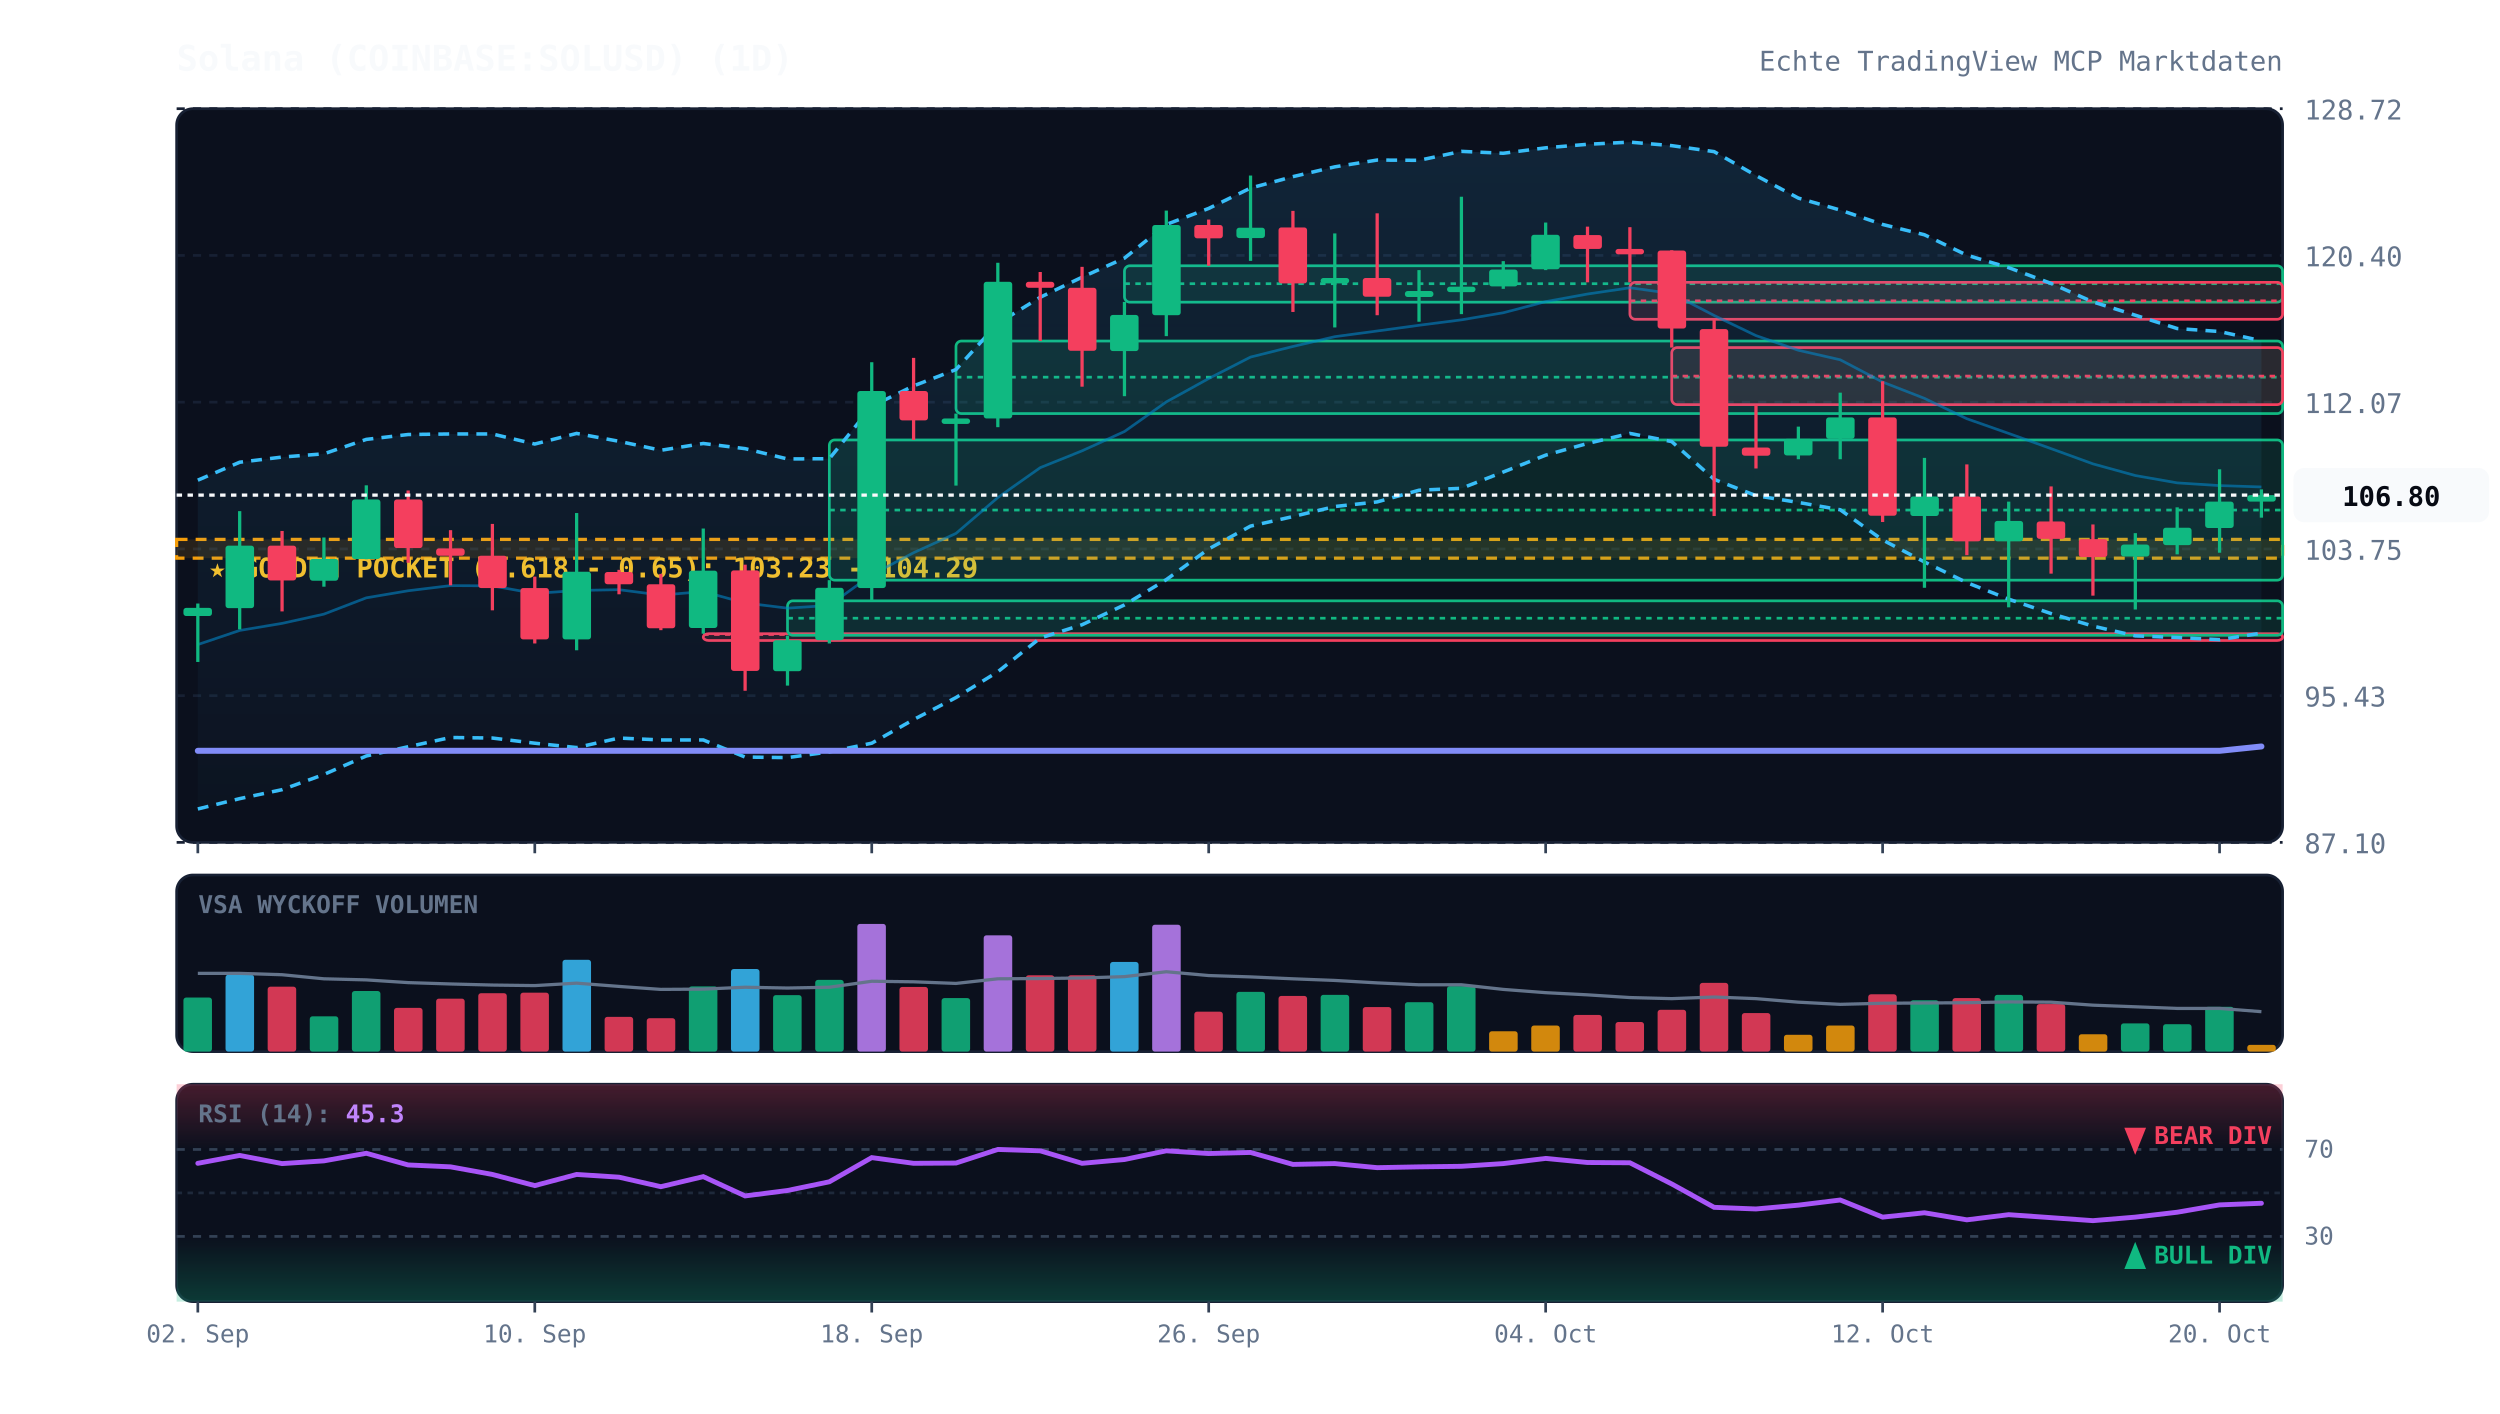
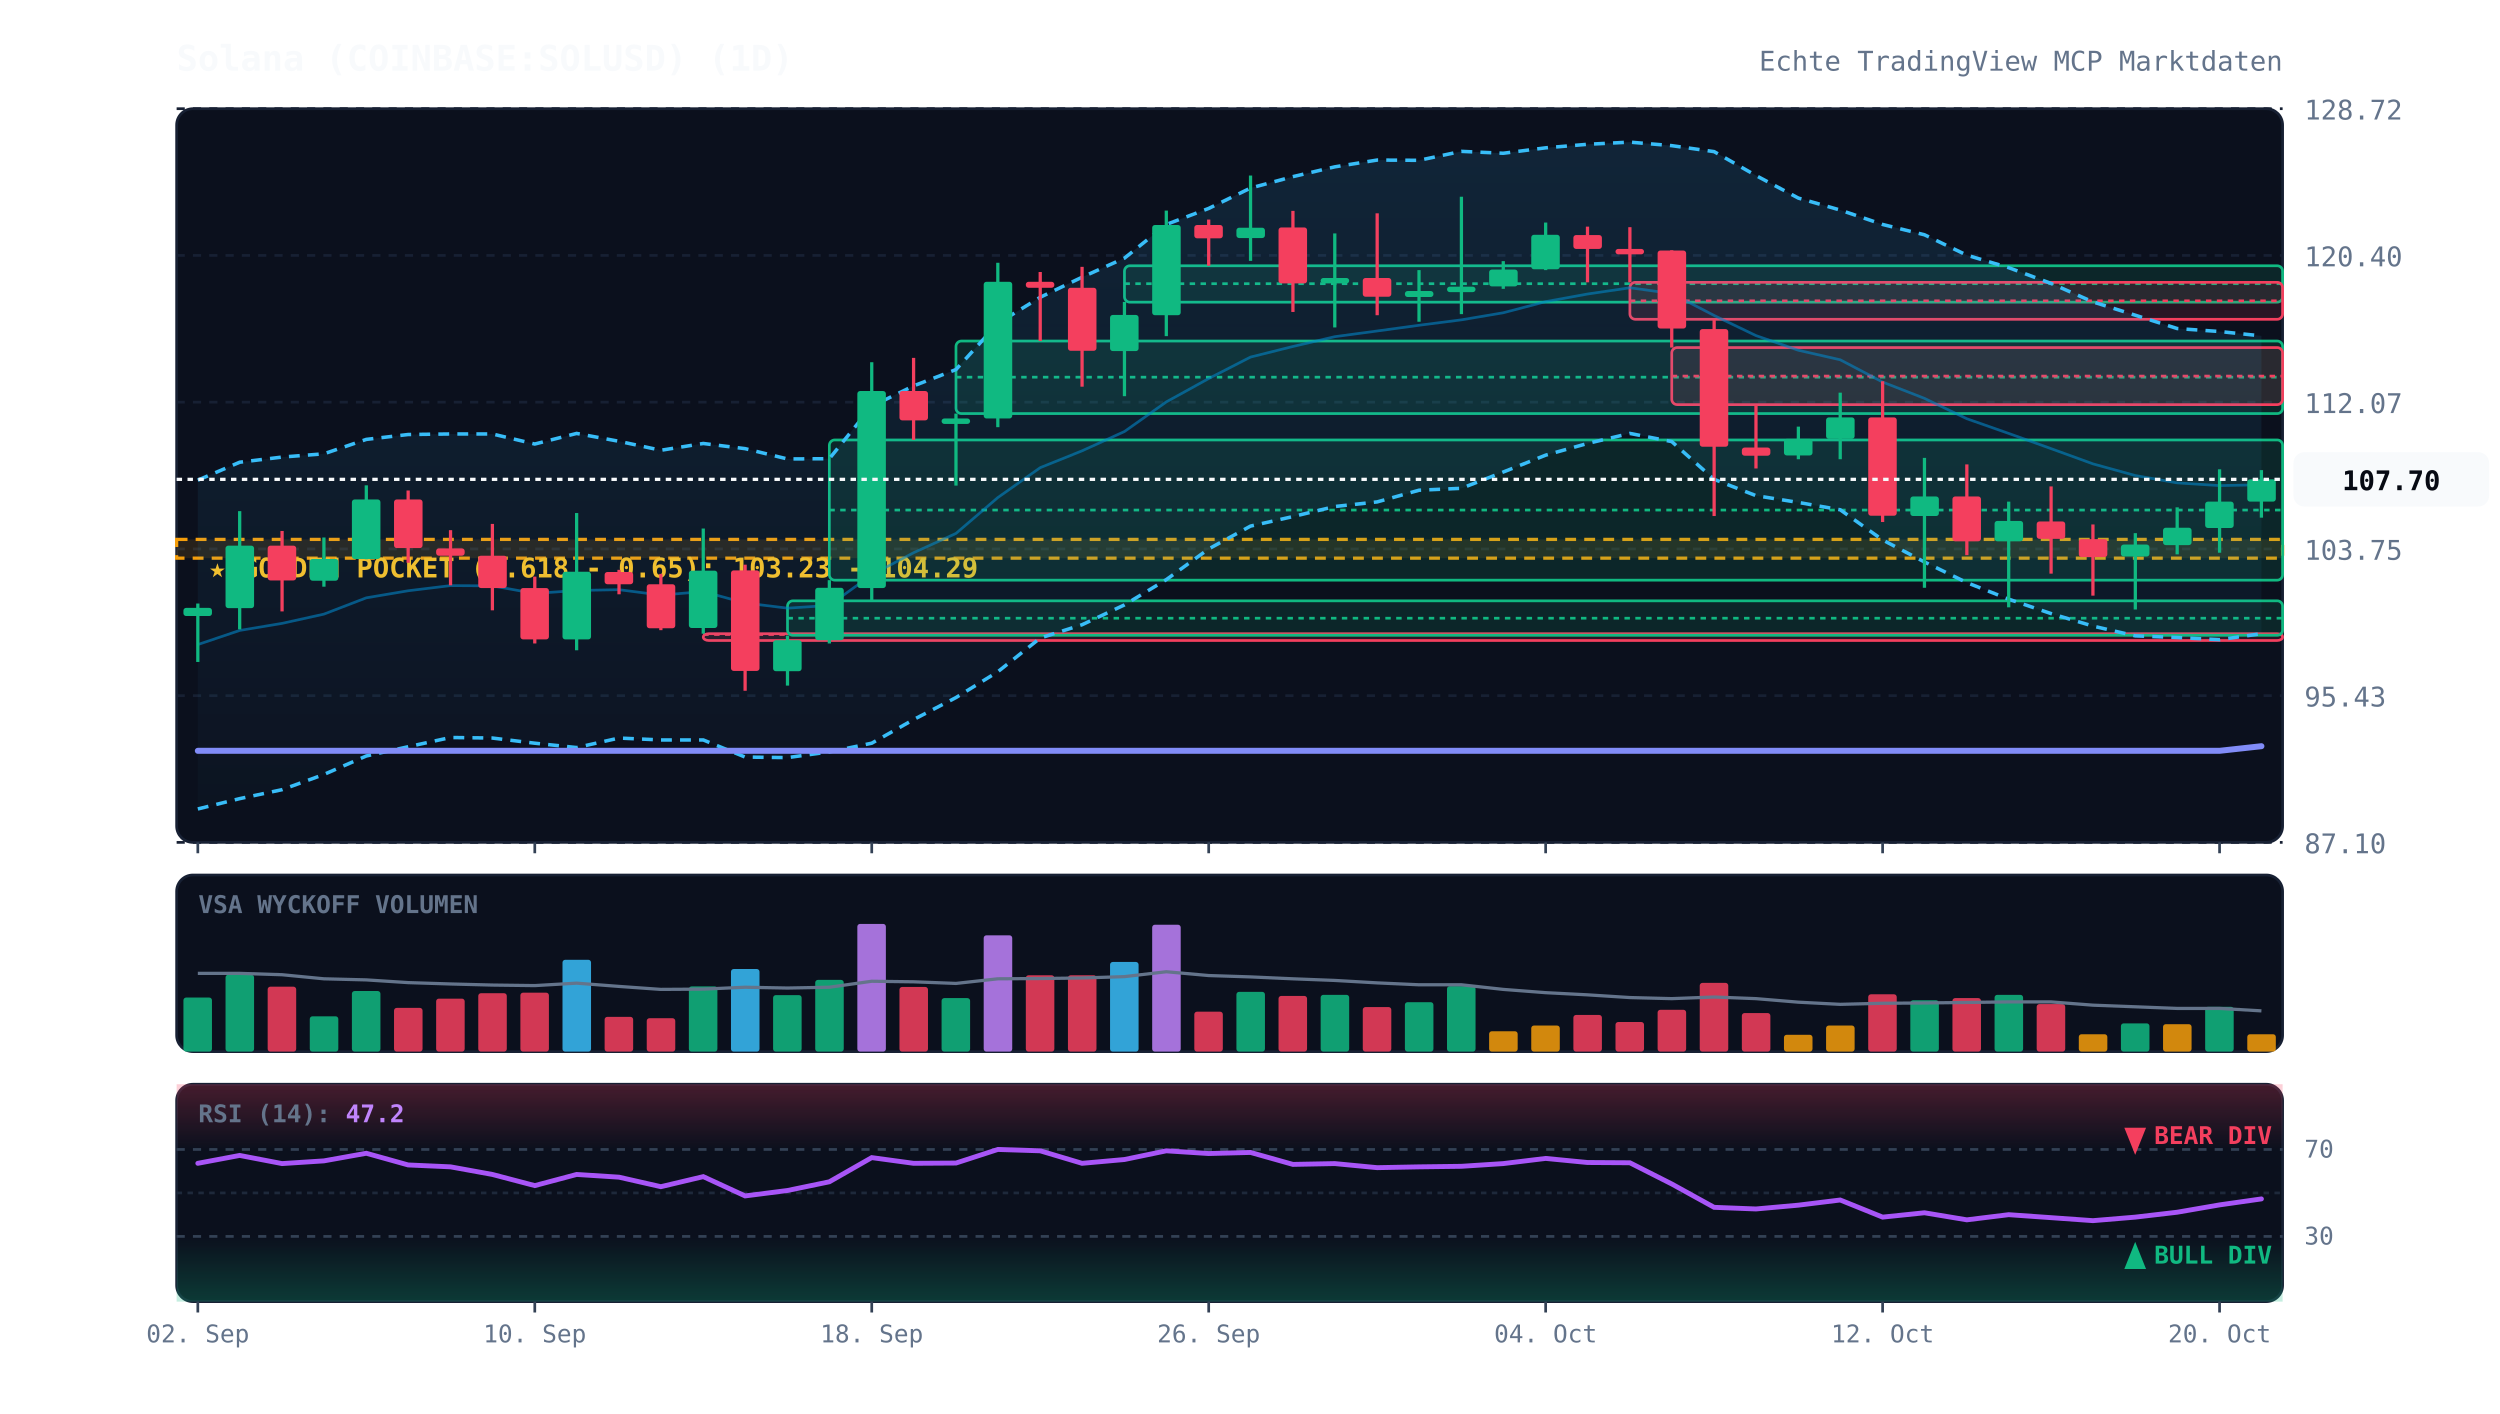
<svg xmlns="http://www.w3.org/2000/svg" viewBox="0 0 920 520" width="100%" height="100%" style="background:#070a13; font-family:'JetBrains Mono', monospace;">
  <defs>
    <linearGradient id="cloud-grad" x1="0%" y1="0%" x2="0%" y2="100%">
      <stop offset="0%" stop-color="#38bdf8" stop-opacity="0.12" />
      <stop offset="100%" stop-color="#38bdf8" stop-opacity="0.02" />
    </linearGradient>
    <linearGradient id="rsi-overbought" x1="0%" y1="0%" x2="0%" y2="100%">
      <stop offset="0%" stop-color="#f43f5e" stop-opacity="0.25" />
      <stop offset="100%" stop-color="#f43f5e" stop-opacity="0.0" />
    </linearGradient>
    <linearGradient id="rsi-oversold" x1="0%" y1="0%" x2="0%" y2="100%">
      <stop offset="0%" stop-color="#10b981" stop-opacity="0.0" />
      <stop offset="100%" stop-color="#10b981" stop-opacity="0.25" />
    </linearGradient>
  </defs>
  <rect x="65" y="40" width="775" height="270" fill="#0b101d" rx="6" stroke="#172033" stroke-width="1" />
  <rect x="65" y="322" width="775" height="65" fill="#0b101d" rx="6" stroke="#172033" stroke-width="1" />
  <rect x="65" y="399" width="775" height="80" fill="#0b101d" rx="6" stroke="#172033" stroke-width="1" />
  <line x1="65" y1="310.0" x2="840" y2="310.0" stroke="#172033" stroke-dasharray="3,3" stroke-width="1" />
  <text x="848" y="314.0" fill="#64748b" font-size="10" text-anchor="start">87.10</text>
  <line x1="65" y1="256.0" x2="840" y2="256.0" stroke="#172033" stroke-dasharray="3,3" stroke-width="1" />
  <text x="848" y="260.0" fill="#64748b" font-size="10" text-anchor="start">95.43</text>
  <line x1="65" y1="202.0" x2="840" y2="202.0" stroke="#172033" stroke-dasharray="3,3" stroke-width="1" />
  <text x="848" y="206.0" fill="#64748b" font-size="10" text-anchor="start">103.75</text>
  <line x1="65" y1="148.0" x2="840" y2="148.0" stroke="#172033" stroke-dasharray="3,3" stroke-width="1" />
  <text x="848" y="152.0" fill="#64748b" font-size="10" text-anchor="start">112.07</text>
  <line x1="65" y1="94.0" x2="840" y2="94.0" stroke="#172033" stroke-dasharray="3,3" stroke-width="1" />
  <text x="848" y="98.0" fill="#64748b" font-size="10" text-anchor="start">120.40</text>
  <line x1="65" y1="40.0" x2="840" y2="40.0" stroke="#172033" stroke-dasharray="3,3" stroke-width="1" />
  <text x="848" y="44.0" fill="#64748b" font-size="10" text-anchor="start">128.72</text>
  <rect x="65" y="198.5" width="775" height="6.9" fill="rgba(245, 158, 11, 0.12)" stroke="#f59e0b" stroke-dasharray="4,3" stroke-width="1.2" />
  <text x="77" y="212.5" fill="#fbbf24" font-size="10" font-weight="bold">★ GOLDEN POCKET (0.618 - 0.65): 103.23 - 104.29</text>
  <rect x="258.8" y="233.2" width="581.2" height="2.5" fill="rgba(244, 63, 94, 0.13)" stroke="#f43f5e" stroke-width="1" rx="2" />
  <line x1="258.8" y1="233.5" x2="840" y2="233.5" stroke="#f43f5e" stroke-dasharray="2,2" stroke-width="1" />
  <rect x="289.8" y="221.1" width="550.2" height="12.7" fill="rgba(16, 185, 129, 0.13)" stroke="#10b981" stroke-width="1" rx="2" />
  <line x1="289.8" y1="227.5" x2="840" y2="227.5" stroke="#10b981" stroke-dasharray="2,2" stroke-width="1" />
  <rect x="305.2" y="161.9" width="534.8" height="51.6" fill="rgba(16, 185, 129, 0.13)" stroke="#10b981" stroke-width="1" rx="2" />
  <line x1="305.2" y1="187.7" x2="840" y2="187.7" stroke="#10b981" stroke-dasharray="2,2" stroke-width="1" />
  <rect x="351.8" y="125.5" width="488.2" height="26.7" fill="rgba(16, 185, 129, 0.13)" stroke="#10b981" stroke-width="1" rx="2" />
  <line x1="351.8" y1="138.8" x2="840" y2="138.8" stroke="#10b981" stroke-dasharray="2,2" stroke-width="1" />
  <rect x="413.8" y="97.8" width="426.2" height="13.4" fill="rgba(16, 185, 129, 0.13)" stroke="#10b981" stroke-width="1" rx="2" />
  <line x1="413.8" y1="104.4" x2="840" y2="104.4" stroke="#10b981" stroke-dasharray="2,2" stroke-width="1" />
  <rect x="599.8" y="103.9" width="240.2" height="13.6" fill="rgba(244, 63, 94, 0.13)" stroke="#f43f5e" stroke-width="1" rx="2" />
  <line x1="599.8" y1="110.7" x2="840" y2="110.7" stroke="#f43f5e" stroke-dasharray="2,2" stroke-width="1" />
  <rect x="615.2" y="127.9" width="224.8" height="21.0" fill="rgba(244, 63, 94, 0.13)" stroke="#f43f5e" stroke-width="1" rx="2" />
  <line x1="615.2" y1="138.4" x2="840" y2="138.4" stroke="#f43f5e" stroke-dasharray="2,2" stroke-width="1" />
-   <polygon points="72.8,176.7 88.2,170.1 103.8,168.2 119.2,167.0 134.8,161.7 150.2,159.9 165.8,159.7 181.2,159.7 196.8,163.4 212.2,159.5 227.8,162.4 243.2,165.7 258.8,163.2 274.2,165.1 289.8,168.9 305.2,168.8 320.8,149.5 336.2,142.0 351.8,136.0 367.2,119.0 382.8,109.4 398.2,102.0 413.8,95.0 429.2,82.6 444.8,76.7 460.2,69.2 475.8,65.0 491.2,61.4 506.8,58.9 522.2,59.0 537.8,55.7 553.2,56.4 568.8,54.4 584.2,53.1 599.8,52.3 615.2,53.6 630.8,55.8 646.2,64.6 661.8,72.9 677.2,77.3 692.8,82.6 708.2,86.4 723.8,93.9 739.2,98.5 754.8,104.3 770.2,111.1 785.8,116.0 801.2,120.9 816.8,122.0 832.2,125.4 832.2,233.0 816.8,235.4 801.2,234.6 785.8,234.0 770.2,230.4 754.8,225.8 739.2,220.5 723.8,214.4 708.2,206.8 692.8,198.7 677.2,187.6 661.8,184.9 646.2,182.4 630.8,176.4 615.2,162.5 599.8,159.5 584.2,163.2 568.8,167.5 553.2,173.7 537.8,179.7 522.2,180.4 506.8,184.7 491.2,186.4 475.8,190.1 460.2,193.6 444.8,202.0 429.2,213.3 413.8,222.6 398.2,229.9 382.8,234.8 367.2,247.2 351.8,256.7 336.2,264.8 320.8,273.5 305.2,276.7 289.8,278.8 274.2,278.6 258.8,272.3 243.2,272.3 227.8,271.6 212.2,275.1 196.8,273.5 181.2,271.6 165.8,271.4 150.2,274.8 134.8,278.2 119.2,285.0 103.8,290.6 88.2,293.9 72.8,297.7" fill="url(#cloud-grad)" />
-   <polyline points="72.8,176.7 88.2,170.1 103.8,168.2 119.2,167.0 134.8,161.7 150.2,159.9 165.8,159.7 181.2,159.7 196.8,163.4 212.2,159.5 227.8,162.4 243.2,165.7 258.8,163.2 274.2,165.1 289.8,168.9 305.2,168.8 320.8,149.5 336.2,142.0 351.8,136.0 367.2,119.0 382.8,109.4 398.2,102.0 413.8,95.0 429.2,82.6 444.8,76.7 460.2,69.2 475.8,65.0 491.2,61.4 506.8,58.9 522.2,59.0 537.8,55.7 553.2,56.4 568.8,54.4 584.2,53.1 599.8,52.3 615.2,53.6 630.8,55.8 646.2,64.6 661.8,72.9 677.2,77.3 692.8,82.6 708.2,86.4 723.8,93.9 739.2,98.5 754.8,104.3 770.2,111.1 785.8,116.0 801.2,120.9 816.8,122.0 832.2,125.4" fill="none" stroke="#38bdf8" stroke-width="1.3" stroke-dasharray="4,3" />
-   <polyline points="72.8,297.7 88.2,293.9 103.8,290.6 119.2,285.0 134.8,278.2 150.2,274.8 165.8,271.4 181.2,271.6 196.8,273.5 212.2,275.1 227.8,271.6 243.2,272.3 258.8,272.3 274.2,278.6 289.8,278.8 305.2,276.7 320.8,273.5 336.2,264.8 351.8,256.7 367.2,247.2 382.8,234.8 398.2,229.9 413.8,222.6 429.2,213.3 444.8,202.0 460.2,193.6 475.8,190.1 491.2,186.4 506.8,184.7 522.2,180.4 537.8,179.7 553.2,173.7 568.8,167.5 584.2,163.2 599.8,159.5 615.2,162.5 630.8,176.4 646.2,182.4 661.8,184.9 677.2,187.6 692.8,198.7 708.2,206.8 723.8,214.4 739.2,220.5 754.8,225.8 770.2,230.4 785.8,234.0 801.2,234.6 816.8,235.4 832.2,233.0" fill="none" stroke="#38bdf8" stroke-width="1.3" stroke-dasharray="4,3" />
-   <polyline points="72.8,237.2 88.2,232.0 103.8,229.4 119.2,226.0 134.8,220.0 150.2,217.4 165.8,215.5 181.2,215.6 196.8,218.4 212.2,217.3 227.8,217.0 243.2,219.0 258.8,217.7 274.2,221.9 289.8,223.8 305.2,222.8 320.8,211.5 336.2,203.4 351.8,196.3 367.2,183.1 382.8,172.1 398.2,165.9 413.8,158.8 429.2,147.9 444.8,139.3 460.2,131.4 475.8,127.5 491.2,123.9 506.8,121.8 522.2,119.7 537.8,117.7 553.2,115.1 568.8,111.0 584.2,108.2 599.8,105.9 615.2,108.0 630.8,116.1 646.2,123.5 661.8,128.9 677.2,132.4 692.8,140.6 708.2,146.6 723.8,154.1 739.2,159.5 754.8,165.1 770.2,170.7 785.8,175.0 801.2,177.7 816.8,178.7 832.2,179.2" fill="none" stroke="#0284c7" stroke-width="1.0" stroke-opacity="0.6" />
-   <polyline points="72.8,276.3 88.2,276.3 103.8,276.3 119.2,276.3 134.8,276.3 150.2,276.3 165.8,276.3 181.2,276.3 196.8,276.3 212.2,276.3 227.8,276.3 243.2,276.3 258.8,276.3 274.2,276.3 289.8,276.3 305.2,276.3 320.8,276.3 336.2,276.3 351.8,276.3 367.2,276.3 382.8,276.3 398.2,276.3 413.8,276.3 429.2,276.3 444.8,276.3 460.2,276.3 475.8,276.3 491.2,276.3 506.8,276.3 522.2,276.3 537.8,276.3 553.2,276.3 568.8,276.3 584.2,276.3 599.8,276.3 615.2,276.3 630.8,276.3 646.2,276.3 661.8,276.3 677.2,276.3 692.8,276.3 708.2,276.3 723.8,276.3 739.2,276.3 754.8,276.3 770.2,276.3 785.8,276.3 801.2,276.3 816.8,276.3 832.2,274.7" fill="none" stroke="#818cf8" stroke-width="2.2" stroke-linecap="round" />
+   <polygon points="72.8,176.7 88.2,170.1 103.8,168.2 119.2,167.0 134.8,161.7 150.2,159.9 165.8,159.7 181.2,159.7 196.8,163.4 212.2,159.5 227.8,162.4 243.2,165.7 258.8,163.2 274.2,165.1 289.8,168.9 305.2,168.8 320.8,149.5 336.2,142.0 351.8,136.0 367.2,119.0 382.8,109.4 398.2,102.0 413.8,95.0 429.2,82.6 444.8,76.7 460.2,69.2 475.8,65.0 491.2,61.4 506.8,58.9 522.2,59.0 537.8,55.7 553.2,56.4 568.8,54.4 584.2,53.1 599.8,52.3 615.2,53.6 630.8,55.8 646.2,64.6 661.8,72.9 677.2,77.3 692.8,82.6 708.2,86.4 723.8,93.9 739.2,98.5 754.8,104.3 770.2,111.1 785.8,116.0 801.2,120.9 816.8,122.0 832.2,123.6 832.2,233.2 816.8,235.4 801.2,234.6 785.8,234.0 770.2,230.4 754.8,225.8 739.2,220.5 723.8,214.4 708.2,206.8 692.8,198.7 677.2,187.6 661.8,184.9 646.2,182.4 630.8,176.4 615.2,162.5 599.8,159.5 584.2,163.2 568.8,167.5 553.2,173.7 537.8,179.7 522.2,180.4 506.8,184.7 491.2,186.4 475.8,190.1 460.2,193.6 444.8,202.0 429.2,213.3 413.8,222.6 398.2,229.9 382.8,234.8 367.2,247.2 351.8,256.7 336.2,264.8 320.8,273.5 305.2,276.7 289.8,278.8 274.2,278.6 258.8,272.3 243.2,272.3 227.8,271.6 212.2,275.1 196.8,273.5 181.2,271.6 165.8,271.4 150.2,274.8 134.8,278.2 119.2,285.0 103.8,290.6 88.2,293.9 72.8,297.7" fill="url(#cloud-grad)" />
+   <polyline points="72.8,176.7 88.2,170.1 103.8,168.2 119.2,167.0 134.8,161.7 150.2,159.9 165.8,159.7 181.2,159.7 196.8,163.4 212.2,159.5 227.8,162.4 243.2,165.7 258.8,163.2 274.2,165.1 289.8,168.9 305.2,168.8 320.8,149.5 336.2,142.0 351.8,136.0 367.2,119.0 382.8,109.4 398.2,102.0 413.8,95.0 429.2,82.6 444.8,76.7 460.2,69.2 475.8,65.0 491.2,61.4 506.8,58.9 522.2,59.0 537.8,55.7 553.2,56.4 568.8,54.4 584.2,53.1 599.8,52.3 615.2,53.6 630.8,55.8 646.2,64.6 661.8,72.9 677.2,77.3 692.8,82.6 708.2,86.4 723.8,93.9 739.2,98.5 754.8,104.3 770.2,111.1 785.8,116.0 801.2,120.9 816.8,122.0 832.2,123.6" fill="none" stroke="#38bdf8" stroke-width="1.3" stroke-dasharray="4,3" />
+   <polyline points="72.8,297.7 88.2,293.9 103.8,290.6 119.2,285.0 134.8,278.2 150.2,274.8 165.8,271.4 181.2,271.6 196.8,273.5 212.2,275.1 227.8,271.6 243.2,272.3 258.8,272.3 274.2,278.6 289.8,278.8 305.2,276.7 320.8,273.5 336.2,264.8 351.8,256.7 367.2,247.2 382.8,234.8 398.2,229.9 413.8,222.6 429.2,213.3 444.8,202.0 460.2,193.6 475.8,190.1 491.2,186.4 506.8,184.7 522.2,180.4 537.8,179.7 553.2,173.7 568.8,167.5 584.2,163.2 599.8,159.5 615.2,162.5 630.8,176.4 646.2,182.4 661.8,184.9 677.2,187.6 692.8,198.7 708.2,206.8 723.8,214.4 739.2,220.5 754.8,225.8 770.2,230.4 785.8,234.0 801.2,234.6 816.8,235.4 832.2,233.2" fill="none" stroke="#38bdf8" stroke-width="1.3" stroke-dasharray="4,3" />
+   <polyline points="72.8,237.2 88.2,232.0 103.8,229.4 119.2,226.0 134.8,220.0 150.2,217.4 165.8,215.5 181.2,215.6 196.8,218.4 212.2,217.3 227.8,217.0 243.2,219.0 258.8,217.7 274.2,221.9 289.8,223.8 305.2,222.8 320.8,211.5 336.2,203.4 351.8,196.3 367.2,183.1 382.8,172.1 398.2,165.9 413.8,158.8 429.2,147.9 444.8,139.3 460.2,131.4 475.8,127.5 491.2,123.9 506.8,121.8 522.2,119.7 537.8,117.7 553.2,115.1 568.8,111.0 584.2,108.2 599.8,105.9 615.2,108.0 630.8,116.1 646.2,123.5 661.8,128.9 677.2,132.4 692.8,140.6 708.2,146.6 723.8,154.1 739.2,159.5 754.8,165.1 770.2,170.7 785.8,175.0 801.2,177.7 816.8,178.7 832.2,178.4" fill="none" stroke="#0284c7" stroke-width="1.0" stroke-opacity="0.6" />
+   <polyline points="72.8,276.3 88.2,276.3 103.8,276.3 119.2,276.3 134.8,276.3 150.2,276.3 165.8,276.3 181.2,276.3 196.8,276.3 212.2,276.3 227.8,276.3 243.2,276.3 258.8,276.3 274.2,276.3 289.8,276.3 305.2,276.3 320.8,276.3 336.2,276.3 351.8,276.3 367.2,276.3 382.8,276.3 398.2,276.3 413.8,276.3 429.2,276.3 444.8,276.3 460.2,276.3 475.8,276.3 491.2,276.3 506.8,276.3 522.2,276.3 537.8,276.3 553.2,276.3 568.8,276.3 584.2,276.3 599.8,276.3 615.2,276.3 630.8,276.3 646.2,276.3 661.8,276.3 677.2,276.3 692.8,276.3 708.2,276.3 723.8,276.3 739.2,276.3 754.8,276.3 770.2,276.3 785.8,276.3 801.2,276.3 816.8,276.3 832.2,274.6" fill="none" stroke="#818cf8" stroke-width="2.2" stroke-linecap="round" />
  <line x1="72.8" y1="222.1" x2="72.8" y2="243.6" stroke="#10b981" stroke-width="1.2" />
  <rect x="67.5" y="223.7" width="10.5" height="3.0" fill="#10b981" rx="1" />
  <line x1="88.2" y1="188.1" x2="88.2" y2="231.6" stroke="#10b981" stroke-width="1.2" />
  <rect x="83.0" y="200.8" width="10.5" height="23.0" fill="#10b981" rx="1" />
  <line x1="103.8" y1="195.4" x2="103.8" y2="225.0" stroke="#f43f5e" stroke-width="1.2" />
  <rect x="98.5" y="200.8" width="10.5" height="12.8" fill="#f43f5e" rx="1" />
  <line x1="119.2" y1="197.8" x2="119.2" y2="215.9" stroke="#10b981" stroke-width="1.2" />
  <rect x="114.0" y="205.7" width="10.5" height="8.0" fill="#10b981" rx="1" />
  <line x1="134.8" y1="178.6" x2="134.8" y2="205.8" stroke="#10b981" stroke-width="1.2" />
  <rect x="129.5" y="183.8" width="10.5" height="21.9" fill="#10b981" rx="1" />
  <line x1="150.2" y1="180.5" x2="150.2" y2="207.1" stroke="#f43f5e" stroke-width="1.2" />
  <rect x="145.0" y="183.8" width="10.5" height="17.9" fill="#f43f5e" rx="1" />
  <line x1="165.8" y1="195.1" x2="165.8" y2="215.4" stroke="#f43f5e" stroke-width="1.2" />
  <rect x="160.5" y="201.8" width="10.5" height="2.7" fill="#f43f5e" rx="1" />
  <line x1="181.2" y1="192.8" x2="181.2" y2="224.6" stroke="#f43f5e" stroke-width="1.2" />
  <rect x="176.0" y="204.5" width="10.5" height="11.9" fill="#f43f5e" rx="1" />
  <line x1="196.8" y1="212.2" x2="196.8" y2="236.8" stroke="#f43f5e" stroke-width="1.2" />
  <rect x="191.5" y="216.4" width="10.5" height="18.9" fill="#f43f5e" rx="1" />
  <line x1="212.2" y1="188.8" x2="212.2" y2="239.3" stroke="#10b981" stroke-width="1.2" />
  <rect x="207.0" y="210.4" width="10.5" height="24.9" fill="#10b981" rx="1" />
  <line x1="227.8" y1="209.7" x2="227.8" y2="218.7" stroke="#f43f5e" stroke-width="1.2" />
  <rect x="222.5" y="210.5" width="10.5" height="4.5" fill="#f43f5e" rx="1" />
  <line x1="243.2" y1="211.2" x2="243.2" y2="231.9" stroke="#f43f5e" stroke-width="1.2" />
  <rect x="238.0" y="215.0" width="10.5" height="16.2" fill="#f43f5e" rx="1" />
  <line x1="258.8" y1="194.5" x2="258.8" y2="233.2" stroke="#10b981" stroke-width="1.2" />
  <rect x="253.5" y="210.0" width="10.5" height="21.1" fill="#10b981" rx="1" />
  <line x1="274.2" y1="207.8" x2="274.2" y2="254.2" stroke="#f43f5e" stroke-width="1.2" />
  <rect x="269.0" y="209.9" width="10.5" height="37.0" fill="#f43f5e" rx="1" />
  <line x1="289.8" y1="233.9" x2="289.8" y2="252.3" stroke="#10b981" stroke-width="1.2" />
  <rect x="284.5" y="235.6" width="10.5" height="11.4" fill="#10b981" rx="1" />
  <line x1="305.2" y1="213.5" x2="305.2" y2="236.8" stroke="#10b981" stroke-width="1.2" />
  <rect x="300.0" y="216.3" width="10.5" height="19.3" fill="#10b981" rx="1" />
  <line x1="320.8" y1="133.3" x2="320.8" y2="221.1" stroke="#10b981" stroke-width="1.2" />
  <rect x="315.5" y="143.9" width="10.5" height="72.5" fill="#10b981" rx="1" />
  <line x1="336.2" y1="131.7" x2="336.2" y2="161.9" stroke="#f43f5e" stroke-width="1.2" />
  <rect x="331.0" y="143.9" width="10.5" height="10.8" fill="#f43f5e" rx="1" />
  <line x1="351.8" y1="152.2" x2="351.8" y2="178.7" stroke="#10b981" stroke-width="1.2" />
  <rect x="346.5" y="154.0" width="10.5" height="2.0" fill="#10b981" rx="1" />
  <line x1="367.2" y1="96.7" x2="367.2" y2="157.2" stroke="#10b981" stroke-width="1.2" />
  <rect x="362.0" y="103.7" width="10.5" height="50.3" fill="#10b981" rx="1" />
  <line x1="382.8" y1="100.1" x2="382.8" y2="125.5" stroke="#f43f5e" stroke-width="1.2" />
  <rect x="377.5" y="103.7" width="10.5" height="2.2" fill="#f43f5e" rx="1" />
  <line x1="398.2" y1="98.2" x2="398.2" y2="142.3" stroke="#f43f5e" stroke-width="1.2" />
  <rect x="393.0" y="105.9" width="10.5" height="23.2" fill="#f43f5e" rx="1" />
  <line x1="413.8" y1="111.1" x2="413.8" y2="145.8" stroke="#10b981" stroke-width="1.2" />
  <rect x="408.5" y="115.9" width="10.5" height="13.3" fill="#10b981" rx="1" />
  <line x1="429.2" y1="77.5" x2="429.2" y2="123.7" stroke="#10b981" stroke-width="1.2" />
  <rect x="424.0" y="82.8" width="10.5" height="33.2" fill="#10b981" rx="1" />
  <line x1="444.8" y1="80.8" x2="444.8" y2="97.8" stroke="#f43f5e" stroke-width="1.2" />
  <rect x="439.5" y="82.8" width="10.5" height="4.9" fill="#f43f5e" rx="1" />
  <line x1="460.2" y1="64.6" x2="460.2" y2="96.0" stroke="#10b981" stroke-width="1.2" />
  <rect x="455.0" y="83.8" width="10.5" height="3.8" fill="#10b981" rx="1" />
  <line x1="475.8" y1="77.6" x2="475.8" y2="114.8" stroke="#f43f5e" stroke-width="1.2" />
  <rect x="470.5" y="83.7" width="10.5" height="20.6" fill="#f43f5e" rx="1" />
  <line x1="491.2" y1="85.9" x2="491.2" y2="120.5" stroke="#10b981" stroke-width="1.2" />
  <rect x="486.0" y="102.3" width="10.5" height="2.0" fill="#10b981" rx="1" />
  <line x1="506.8" y1="78.5" x2="506.8" y2="116.0" stroke="#f43f5e" stroke-width="1.2" />
  <rect x="501.5" y="102.3" width="10.5" height="6.9" fill="#f43f5e" rx="1" />
  <line x1="522.2" y1="99.4" x2="522.2" y2="118.4" stroke="#10b981" stroke-width="1.2" />
  <rect x="517.0" y="107.1" width="10.5" height="2.2" fill="#10b981" rx="1" />
  <line x1="537.8" y1="72.4" x2="537.8" y2="115.6" stroke="#10b981" stroke-width="1.2" />
  <rect x="532.5" y="105.5" width="10.5" height="2.0" fill="#10b981" rx="1" />
  <line x1="553.2" y1="96.1" x2="553.2" y2="106.3" stroke="#10b981" stroke-width="1.2" />
  <rect x="548.0" y="99.2" width="10.5" height="6.2" fill="#10b981" rx="1" />
  <line x1="568.8" y1="81.9" x2="568.8" y2="99.4" stroke="#10b981" stroke-width="1.2" />
  <rect x="563.5" y="86.4" width="10.5" height="12.7" fill="#10b981" rx="1" />
  <line x1="584.2" y1="83.4" x2="584.2" y2="103.9" stroke="#f43f5e" stroke-width="1.2" />
  <rect x="579.0" y="86.5" width="10.5" height="5.1" fill="#f43f5e" rx="1" />
  <line x1="599.8" y1="83.6" x2="599.8" y2="103.9" stroke="#f43f5e" stroke-width="1.2" />
  <rect x="594.5" y="91.6" width="10.5" height="2.0" fill="#f43f5e" rx="1" />
  <line x1="615.2" y1="92.1" x2="615.2" y2="127.9" stroke="#f43f5e" stroke-width="1.2" />
  <rect x="610.0" y="92.2" width="10.5" height="28.7" fill="#f43f5e" rx="1" />
  <line x1="630.8" y1="117.5" x2="630.8" y2="189.9" stroke="#f43f5e" stroke-width="1.2" />
  <rect x="625.5" y="121.1" width="10.5" height="43.3" fill="#f43f5e" rx="1" />
  <line x1="646.2" y1="148.9" x2="646.2" y2="172.4" stroke="#f43f5e" stroke-width="1.2" />
  <rect x="641.0" y="164.7" width="10.5" height="3.0" fill="#f43f5e" rx="1" />
  <line x1="661.8" y1="157.0" x2="661.8" y2="169.0" stroke="#10b981" stroke-width="1.2" />
  <rect x="656.5" y="161.5" width="10.5" height="6.1" fill="#10b981" rx="1" />
  <line x1="677.2" y1="144.5" x2="677.2" y2="169.0" stroke="#10b981" stroke-width="1.2" />
  <rect x="672.0" y="153.6" width="10.5" height="7.9" fill="#10b981" rx="1" />
  <line x1="692.8" y1="140.3" x2="692.8" y2="192.1" stroke="#f43f5e" stroke-width="1.2" />
  <rect x="687.5" y="153.6" width="10.5" height="36.2" fill="#f43f5e" rx="1" />
  <line x1="708.2" y1="168.5" x2="708.2" y2="216.3" stroke="#10b981" stroke-width="1.2" />
  <rect x="703.0" y="182.7" width="10.5" height="7.2" fill="#10b981" rx="1" />
  <line x1="723.8" y1="170.9" x2="723.8" y2="204.3" stroke="#f43f5e" stroke-width="1.2" />
  <rect x="718.5" y="182.7" width="10.5" height="16.5" fill="#f43f5e" rx="1" />
  <line x1="739.2" y1="184.6" x2="739.2" y2="223.5" stroke="#10b981" stroke-width="1.2" />
  <rect x="734.0" y="191.7" width="10.5" height="7.5" fill="#10b981" rx="1" />
  <line x1="754.8" y1="179.0" x2="754.8" y2="211.1" stroke="#f43f5e" stroke-width="1.2" />
  <rect x="749.5" y="191.9" width="10.5" height="6.4" fill="#f43f5e" rx="1" />
  <line x1="770.2" y1="193.0" x2="770.2" y2="219.2" stroke="#f43f5e" stroke-width="1.2" />
  <rect x="765.0" y="198.4" width="10.5" height="6.6" fill="#f43f5e" rx="1" />
  <line x1="785.8" y1="196.2" x2="785.8" y2="224.3" stroke="#10b981" stroke-width="1.2" />
  <rect x="780.5" y="200.4" width="10.5" height="4.4" fill="#10b981" rx="1" />
  <line x1="801.2" y1="186.7" x2="801.2" y2="204.0" stroke="#10b981" stroke-width="1.2" />
  <rect x="796.0" y="194.2" width="10.5" height="6.4" fill="#10b981" rx="1" />
  <line x1="816.8" y1="172.7" x2="816.8" y2="203.4" stroke="#10b981" stroke-width="1.2" />
  <rect x="811.5" y="184.6" width="10.5" height="9.7" fill="#10b981" rx="1" />
-   <line x1="832.2" y1="180.1" x2="832.2" y2="190.5" stroke="#10b981" stroke-width="1.2" />
-   <rect x="827.0" y="182.2" width="10.5" height="2.4" fill="#10b981" rx="1" />
-   <line x1="65" y1="182.2" x2="840" y2="182.2" stroke="#f8fafc" stroke-width="1.2" stroke-dasharray="2,2" />
-   <rect x="844" y="172.2" width="72" height="20" fill="#f8fafc" rx="4" />
-   <text x="880" y="186.2" fill="#070a13" font-size="10" font-weight="bold" text-anchor="middle">106.80</text>
+   <line x1="832.2" y1="173.0" x2="832.2" y2="190.5" stroke="#10b981" stroke-width="1.2" />
+   <rect x="827.0" y="176.4" width="10.5" height="8.2" fill="#10b981" rx="1" />
+   <line x1="65" y1="176.4" x2="840" y2="176.4" stroke="#f8fafc" stroke-width="1.2" stroke-dasharray="2,2" />
+   <rect x="844" y="166.4" width="72" height="20" fill="#f8fafc" rx="4" />
+   <text x="880" y="180.4" fill="#070a13" font-size="10" font-weight="bold" text-anchor="middle">107.70</text>
  <text x="73" y="336" fill="#64748b" font-size="9" font-weight="bold">VSA WYCKOFF VOLUMEN</text>
  <rect x="67.5" y="367.1" width="10.5" height="19.9" fill="#10b981" opacity="0.85" rx="1" />
-   <rect x="83.0" y="358.7" width="10.5" height="28.3" fill="#38bdf8" opacity="0.85" rx="1" />
+   <rect x="83.0" y="358.7" width="10.5" height="28.3" fill="#10b981" opacity="0.85" rx="1" />
  <rect x="98.5" y="363.1" width="10.5" height="23.9" fill="#f43f5e" opacity="0.85" rx="1" />
  <rect x="114.0" y="374.0" width="10.5" height="13.0" fill="#10b981" opacity="0.85" rx="1" />
  <rect x="129.5" y="364.7" width="10.5" height="22.3" fill="#10b981" opacity="0.85" rx="1" />
  <rect x="145.0" y="370.9" width="10.5" height="16.1" fill="#f43f5e" opacity="0.85" rx="1" />
  <rect x="160.5" y="367.5" width="10.5" height="19.5" fill="#f43f5e" opacity="0.85" rx="1" />
  <rect x="176.0" y="365.5" width="10.5" height="21.5" fill="#f43f5e" opacity="0.85" rx="1" />
  <rect x="191.5" y="365.3" width="10.5" height="21.7" fill="#f43f5e" opacity="0.85" rx="1" />
  <rect x="207.0" y="353.2" width="10.5" height="33.8" fill="#38bdf8" opacity="0.85" rx="1" />
  <rect x="222.5" y="374.2" width="10.5" height="12.8" fill="#f43f5e" opacity="0.85" rx="1" />
  <rect x="238.0" y="374.7" width="10.5" height="12.3" fill="#f43f5e" opacity="0.85" rx="1" />
  <rect x="253.5" y="363.0" width="10.5" height="24.0" fill="#10b981" opacity="0.85" rx="1" />
  <rect x="269.0" y="356.6" width="10.5" height="30.4" fill="#38bdf8" opacity="0.85" rx="1" />
  <rect x="284.5" y="366.2" width="10.5" height="20.8" fill="#10b981" opacity="0.85" rx="1" />
  <rect x="300.0" y="360.6" width="10.5" height="26.4" fill="#10b981" opacity="0.85" rx="1" />
  <rect x="315.5" y="340.0" width="10.5" height="47.0" fill="#c084fc" opacity="0.85" rx="1" />
  <rect x="331.0" y="363.2" width="10.5" height="23.8" fill="#f43f5e" opacity="0.85" rx="1" />
  <rect x="346.5" y="367.3" width="10.5" height="19.7" fill="#10b981" opacity="0.85" rx="1" />
  <rect x="362.0" y="344.2" width="10.5" height="42.8" fill="#c084fc" opacity="0.85" rx="1" />
  <rect x="377.5" y="358.9" width="10.5" height="28.1" fill="#f43f5e" opacity="0.85" rx="1" />
  <rect x="393.0" y="358.9" width="10.5" height="28.1" fill="#f43f5e" opacity="0.85" rx="1" />
  <rect x="408.5" y="354.0" width="10.5" height="33.0" fill="#38bdf8" opacity="0.85" rx="1" />
  <rect x="424.0" y="340.3" width="10.5" height="46.7" fill="#c084fc" opacity="0.85" rx="1" />
  <rect x="439.5" y="372.3" width="10.5" height="14.7" fill="#f43f5e" opacity="0.85" rx="1" />
  <rect x="455.0" y="365.0" width="10.5" height="22.0" fill="#10b981" opacity="0.85" rx="1" />
  <rect x="470.5" y="366.5" width="10.5" height="20.5" fill="#f43f5e" opacity="0.85" rx="1" />
  <rect x="486.0" y="366.1" width="10.5" height="20.9" fill="#10b981" opacity="0.85" rx="1" />
  <rect x="501.5" y="370.6" width="10.5" height="16.4" fill="#f43f5e" opacity="0.85" rx="1" />
  <rect x="517.0" y="368.8" width="10.5" height="18.2" fill="#10b981" opacity="0.85" rx="1" />
  <rect x="532.5" y="362.9" width="10.5" height="24.1" fill="#10b981" opacity="0.85" rx="1" />
  <rect x="548.0" y="379.5" width="10.5" height="7.5" fill="#f59e0b" opacity="0.85" rx="1" />
  <rect x="563.5" y="377.4" width="10.5" height="9.6" fill="#f59e0b" opacity="0.85" rx="1" />
  <rect x="579.0" y="373.5" width="10.5" height="13.5" fill="#f43f5e" opacity="0.85" rx="1" />
  <rect x="594.5" y="376.1" width="10.5" height="10.9" fill="#f43f5e" opacity="0.85" rx="1" />
  <rect x="610.0" y="371.6" width="10.5" height="15.4" fill="#f43f5e" opacity="0.85" rx="1" />
  <rect x="625.5" y="361.7" width="10.5" height="25.3" fill="#f43f5e" opacity="0.85" rx="1" />
  <rect x="641.0" y="372.8" width="10.5" height="14.2" fill="#f43f5e" opacity="0.85" rx="1" />
  <rect x="656.5" y="380.8" width="10.5" height="6.2" fill="#f59e0b" opacity="0.85" rx="1" />
  <rect x="672.0" y="377.4" width="10.5" height="9.6" fill="#f59e0b" opacity="0.85" rx="1" />
  <rect x="687.5" y="365.9" width="10.5" height="21.1" fill="#f43f5e" opacity="0.85" rx="1" />
  <rect x="703.0" y="368.1" width="10.5" height="18.9" fill="#10b981" opacity="0.85" rx="1" />
  <rect x="718.5" y="367.3" width="10.5" height="19.7" fill="#f43f5e" opacity="0.85" rx="1" />
  <rect x="734.0" y="366.1" width="10.5" height="20.9" fill="#10b981" opacity="0.85" rx="1" />
  <rect x="749.5" y="369.5" width="10.5" height="17.5" fill="#f43f5e" opacity="0.85" rx="1" />
  <rect x="765.0" y="380.6" width="10.5" height="6.4" fill="#f59e0b" opacity="0.85" rx="1" />
  <rect x="780.5" y="376.6" width="10.5" height="10.4" fill="#10b981" opacity="0.85" rx="1" />
-   <rect x="796.0" y="376.9" width="10.5" height="10.1" fill="#10b981" opacity="0.85" rx="1" />
+   <rect x="796.0" y="376.9" width="10.5" height="10.1" fill="#f59e0b" opacity="0.85" rx="1" />
  <rect x="811.5" y="370.5" width="10.5" height="16.5" fill="#10b981" opacity="0.85" rx="1" />
-   <rect x="827.0" y="384.5" width="10.5" height="2.5" fill="#f59e0b" opacity="0.85" rx="1" />
-   <polyline points="72.8,358.2 88.2,358.2 103.8,358.7 119.2,360.2 134.8,360.6 150.2,361.6 165.8,362.1 181.2,362.5 196.8,362.7 212.2,361.8 227.8,363.0 243.2,364.1 258.8,364.0 274.2,363.3 289.8,363.6 305.2,363.3 320.8,361.1 336.2,361.3 351.8,361.9 367.2,360.2 382.8,360.1 398.2,359.9 413.8,359.4 429.2,357.6 444.8,359.0 460.2,359.5 475.8,360.2 491.2,360.8 506.8,361.7 522.2,362.4 537.8,362.4 553.2,364.1 568.8,365.3 584.2,366.1 599.8,367.1 615.2,367.5 630.8,366.9 646.2,367.5 661.8,368.8 677.2,369.6 692.8,369.2 708.2,369.1 723.8,369.0 739.2,368.7 754.8,368.8 770.2,369.9 785.8,370.5 801.2,371.1 816.8,371.1 832.2,372.3" fill="none" stroke="#64748b" stroke-width="1.2" />
+   <rect x="827.0" y="380.6" width="10.5" height="6.4" fill="#f59e0b" opacity="0.85" rx="1" />
+   <polyline points="72.8,358.2 88.2,358.2 103.8,358.7 119.2,360.2 134.8,360.6 150.2,361.6 165.8,362.1 181.2,362.5 196.8,362.7 212.2,361.8 227.8,363.0 243.2,364.1 258.8,364.0 274.2,363.3 289.8,363.6 305.2,363.3 320.8,361.1 336.2,361.3 351.8,361.9 367.2,360.2 382.8,360.1 398.2,359.9 413.8,359.4 429.2,357.6 444.8,359.0 460.2,359.5 475.8,360.2 491.2,360.8 506.8,361.7 522.2,362.4 537.8,362.4 553.2,364.1 568.8,365.3 584.2,366.1 599.8,367.1 615.2,367.5 630.8,366.9 646.2,367.5 661.8,368.8 677.2,369.6 692.8,369.2 708.2,369.1 723.8,368.9 739.2,368.7 754.8,368.7 770.2,369.9 785.8,370.5 801.2,371.1 816.8,371.1 832.2,372.0" fill="none" stroke="#64748b" stroke-width="1.2" />
  <rect x="65" y="399" width="775" height="24.0" fill="url(#rsi-overbought)" />
  <rect x="65" y="455.0" width="775" height="24.0" fill="url(#rsi-oversold)" />
  <line x1="65" y1="423.0" x2="840" y2="423.0" stroke="#334155" stroke-dasharray="3,3" stroke-width="1" />
  <text x="848" y="426.0" fill="#64748b" font-size="9">70</text>
  <line x1="65" y1="439.0" x2="840" y2="439.0" stroke="#1e293b" stroke-dasharray="2,2" stroke-width="1" />
  <line x1="65" y1="455.0" x2="840" y2="455.0" stroke="#334155" stroke-dasharray="3,3" stroke-width="1" />
  <text x="848" y="458.0" fill="#64748b" font-size="9">30</text>
-   <polyline points="72.8,428.1 88.2,425.2 103.8,428.2 119.2,427.2 134.8,424.4 150.2,428.7 165.8,429.4 181.2,432.2 196.8,436.3 212.2,432.2 227.8,433.2 243.2,436.7 258.8,433.0 274.2,440.1 289.8,438.1 305.2,434.9 320.8,426.0 336.2,428.1 351.8,428.0 367.2,423.0 382.8,423.5 398.2,428.1 413.8,426.7 429.2,423.5 444.8,424.5 460.2,424.1 475.8,428.5 491.2,428.2 506.8,429.7 522.2,429.4 537.8,429.2 553.2,428.2 568.8,426.3 584.2,427.8 599.8,427.9 615.2,435.7 630.8,444.3 646.2,444.9 661.8,443.5 677.2,441.6 692.8,447.9 708.2,446.3 723.8,448.9 739.2,447.0 754.8,448.1 770.2,449.2 785.8,447.9 801.2,446.1 816.8,443.4 832.2,442.8" fill="none" stroke="#a855f7" stroke-width="1.8" stroke-linecap="round" />
+   <polyline points="72.8,428.1 88.2,425.2 103.8,428.2 119.2,427.2 134.8,424.4 150.2,428.7 165.8,429.4 181.2,432.2 196.8,436.3 212.2,432.2 227.8,433.2 243.2,436.7 258.8,433.0 274.2,440.1 289.8,438.1 305.2,434.9 320.8,426.0 336.2,428.1 351.8,428.0 367.2,423.0 382.8,423.5 398.2,428.1 413.8,426.7 429.2,423.5 444.8,424.5 460.2,424.1 475.8,428.5 491.2,428.2 506.8,429.7 522.2,429.4 537.8,429.2 553.2,428.2 568.8,426.3 584.2,427.8 599.8,427.9 615.2,435.7 630.8,444.3 646.2,444.9 661.8,443.5 677.2,441.6 692.8,447.9 708.2,446.3 723.8,448.9 739.2,447.0 754.8,448.1 770.2,449.2 785.8,447.9 801.2,446.1 816.8,443.4 832.2,441.2" fill="none" stroke="#a855f7" stroke-width="1.8" stroke-linecap="round" />
  <g transform="translate(785.75, 467)">
    <path d="M 0 -10 L 4 0 L -4 0 Z" fill="#10b981" />
    <text x="7" y="-2" fill="#10b981" font-size="9" font-weight="bold">BULL DIV</text>
  </g>
  <g transform="translate(785.75, 415)">
    <path d="M 0 10 L 4 0 L -4 0 Z" fill="#f43f5e" />
    <text x="7" y="6" fill="#f43f5e" font-size="9" font-weight="bold">BEAR DIV</text>
  </g>
-   <text x="73" y="413" fill="#64748b" font-size="9" font-weight="bold">RSI (14): <tspan fill="#c084fc">45.3</tspan>
+   <text x="73" y="413" fill="#64748b" font-size="9" font-weight="bold">RSI (14): <tspan fill="#c084fc">47.2</tspan>
  </text>
  <line x1="72.8" y1="310" x2="72.8" y2="314" stroke="#334155" stroke-width="1" />
  <line x1="72.8" y1="479" x2="72.8" y2="483" stroke="#334155" stroke-width="1" />
  <text x="72.8" y="494" fill="#64748b" font-size="9" text-anchor="middle">02. Sep</text>
  <line x1="196.8" y1="310" x2="196.8" y2="314" stroke="#334155" stroke-width="1" />
  <line x1="196.8" y1="479" x2="196.8" y2="483" stroke="#334155" stroke-width="1" />
  <text x="196.8" y="494" fill="#64748b" font-size="9" text-anchor="middle">10. Sep</text>
  <line x1="320.8" y1="310" x2="320.8" y2="314" stroke="#334155" stroke-width="1" />
  <line x1="320.8" y1="479" x2="320.8" y2="483" stroke="#334155" stroke-width="1" />
  <text x="320.8" y="494" fill="#64748b" font-size="9" text-anchor="middle">18. Sep</text>
  <line x1="444.8" y1="310" x2="444.8" y2="314" stroke="#334155" stroke-width="1" />
  <line x1="444.8" y1="479" x2="444.8" y2="483" stroke="#334155" stroke-width="1" />
  <text x="444.8" y="494" fill="#64748b" font-size="9" text-anchor="middle">26. Sep</text>
  <line x1="568.8" y1="310" x2="568.8" y2="314" stroke="#334155" stroke-width="1" />
  <line x1="568.8" y1="479" x2="568.8" y2="483" stroke="#334155" stroke-width="1" />
  <text x="568.8" y="494" fill="#64748b" font-size="9" text-anchor="middle">04. Oct</text>
  <line x1="692.8" y1="310" x2="692.8" y2="314" stroke="#334155" stroke-width="1" />
  <line x1="692.8" y1="479" x2="692.8" y2="483" stroke="#334155" stroke-width="1" />
  <text x="692.8" y="494" fill="#64748b" font-size="9" text-anchor="middle">12. Oct</text>
  <line x1="816.8" y1="310" x2="816.8" y2="314" stroke="#334155" stroke-width="1" />
  <line x1="816.8" y1="479" x2="816.8" y2="483" stroke="#334155" stroke-width="1" />
  <text x="816.8" y="494" fill="#64748b" font-size="9" text-anchor="middle">20. Oct</text>
  <text x="65" y="26" fill="#f8fafc" font-size="13" font-weight="bold">Solana (COINBASE:SOLUSD) (1D)</text>
  <text x="840" y="26" fill="#64748b" font-size="10" text-anchor="end">Echte TradingView MCP Marktdaten</text>
</svg>
